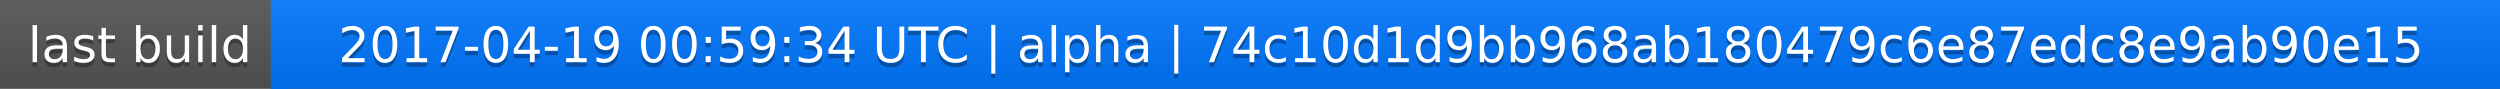
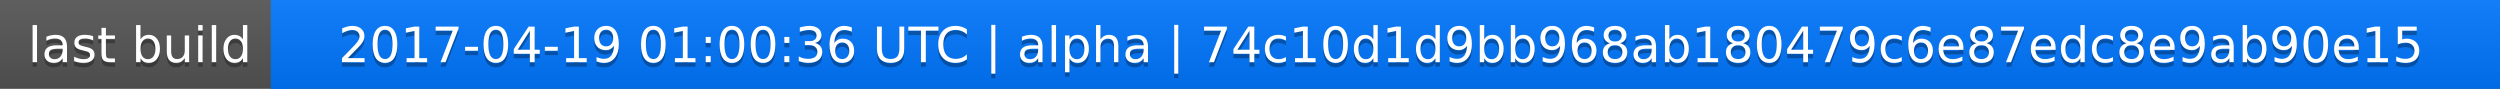
<svg xmlns="http://www.w3.org/2000/svg" width="563" height="20">
  <linearGradient id="a" x2="0" y2="100%">
    <stop offset="0" stop-color="#bbb" stop-opacity=".1" />
    <stop offset="1" stop-opacity=".1" />
  </linearGradient>
  <rect rx="0" width="563" height="20" fill="#555" />
  <rect rx="0" x="61" width="502" height="20" fill="#07f" />
  <path fill="#07f" d="M61 0h4v20h-4z" />
  <rect rx="0" width="563" height="20" fill="url(#a)" />
  <g fill="#fff" text-anchor="middle" font-family="DejaVu Sans,Verdana,Geneva,sans-serif" font-size="11">
    <text x="31.5" y="15" fill="#010101" fill-opacity=".3">last build</text>
    <text x="31.5" y="14">last build</text>
-     <text x="311" y="15" fill="#010101" fill-opacity=".3">2017-04-19 00:59:34 UTC | alpha | 74c10d1d9bb968ab180479c6e87edc8e9ab90e15</text>
-     <text x="311" y="14">2017-04-19 00:59:34 UTC | alpha | 74c10d1d9bb968ab180479c6e87edc8e9ab90e15</text>
+     <text x="311" y="15" fill="#010101" fill-opacity=".3">2017-04-19 01:00:36 UTC | alpha | 74c10d1d9bb968ab180479c6e87edc8e9ab90e15</text>
+     <text x="311" y="14">2017-04-19 01:00:36 UTC | alpha | 74c10d1d9bb968ab180479c6e87edc8e9ab90e15</text>
  </g>
</svg>
